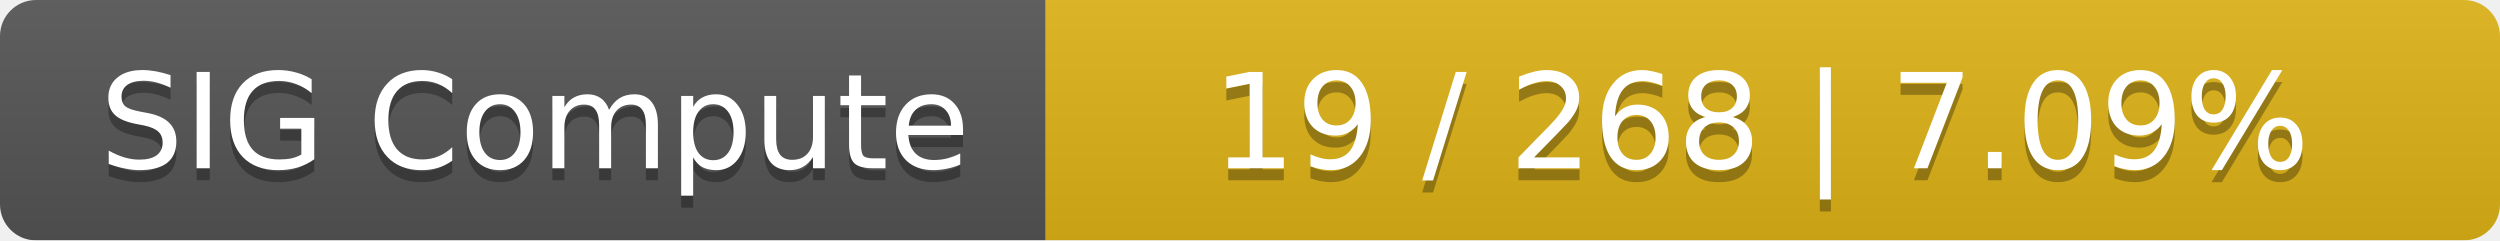
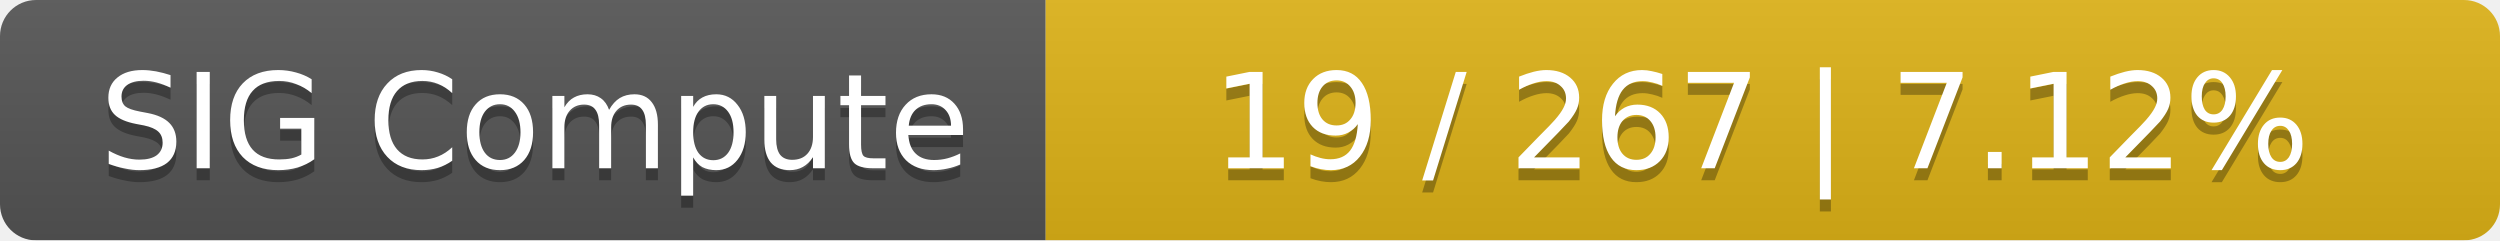
<svg xmlns="http://www.w3.org/2000/svg" width="208" height="20">
  <linearGradient id="smooth" x2="0" y2="100%">
    <stop offset="0" stop-color="#bbb" stop-opacity=".1" />
    <stop offset="1" stop-opacity=".1" />
  </linearGradient>
  <mask id="round">
    <rect width="208" height="20" rx="3" fill="#fff" />
  </mask>
  <g mask="url(#round)">
    <rect width="87" height="20" fill="#555" />
    <rect x="87" width="121" height="20" fill="#dfb317" />
    <rect width="208" height="20" fill="url(#smooth)" />
  </g>
  <g fill="#fff" text-anchor="middle" font-family="DejaVu Sans,Verdana,Geneva,sans-serif" font-size="11">
    <text x="44.5" y="15" fill="#010101" fill-opacity=".3">SIG Compute</text>
    <text x="44.5" y="14">SIG Compute</text>
-     <text x="146.5" y="15" fill="#010101" fill-opacity=".3">19 / 268    |    7.09%</text>
-     <text x="146.5" y="14">19 / 268    |    7.09%</text>
+     <text x="146.5" y="15" fill="#010101" fill-opacity=".3">19 / 267    |    7.12%</text>
+     <text x="146.5" y="14">19 / 267    |    7.12%</text>
  </g>
</svg>
